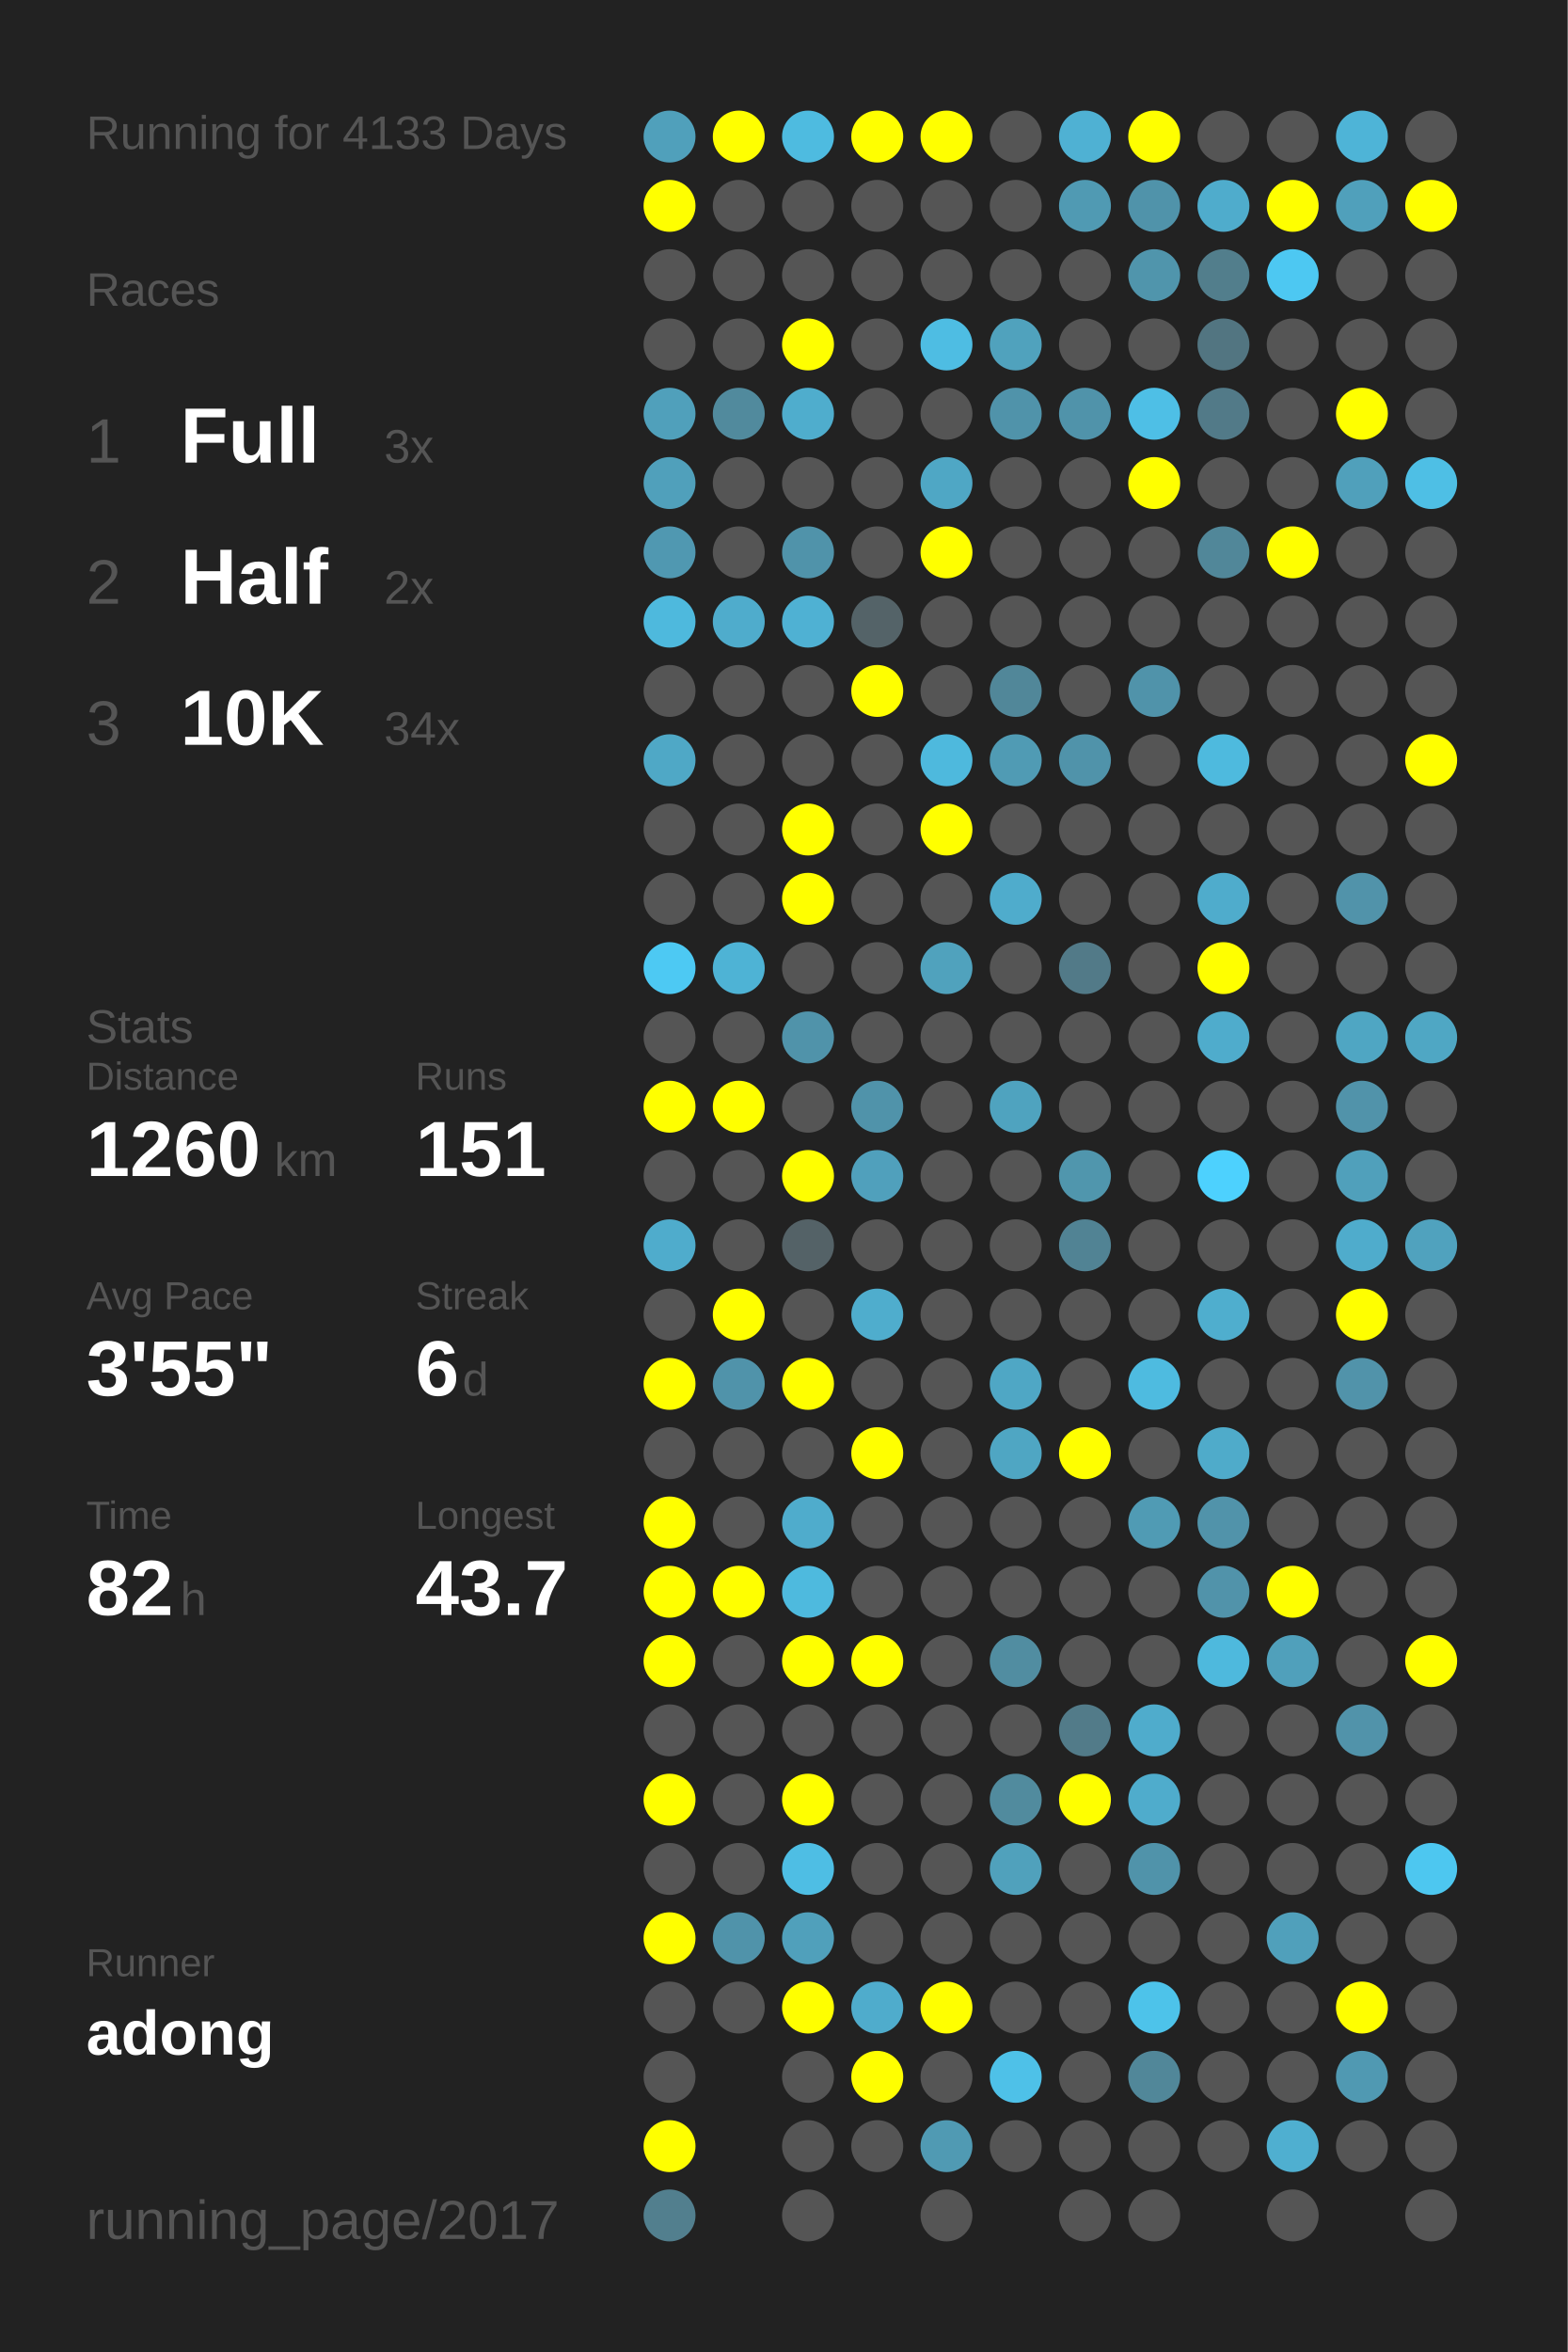
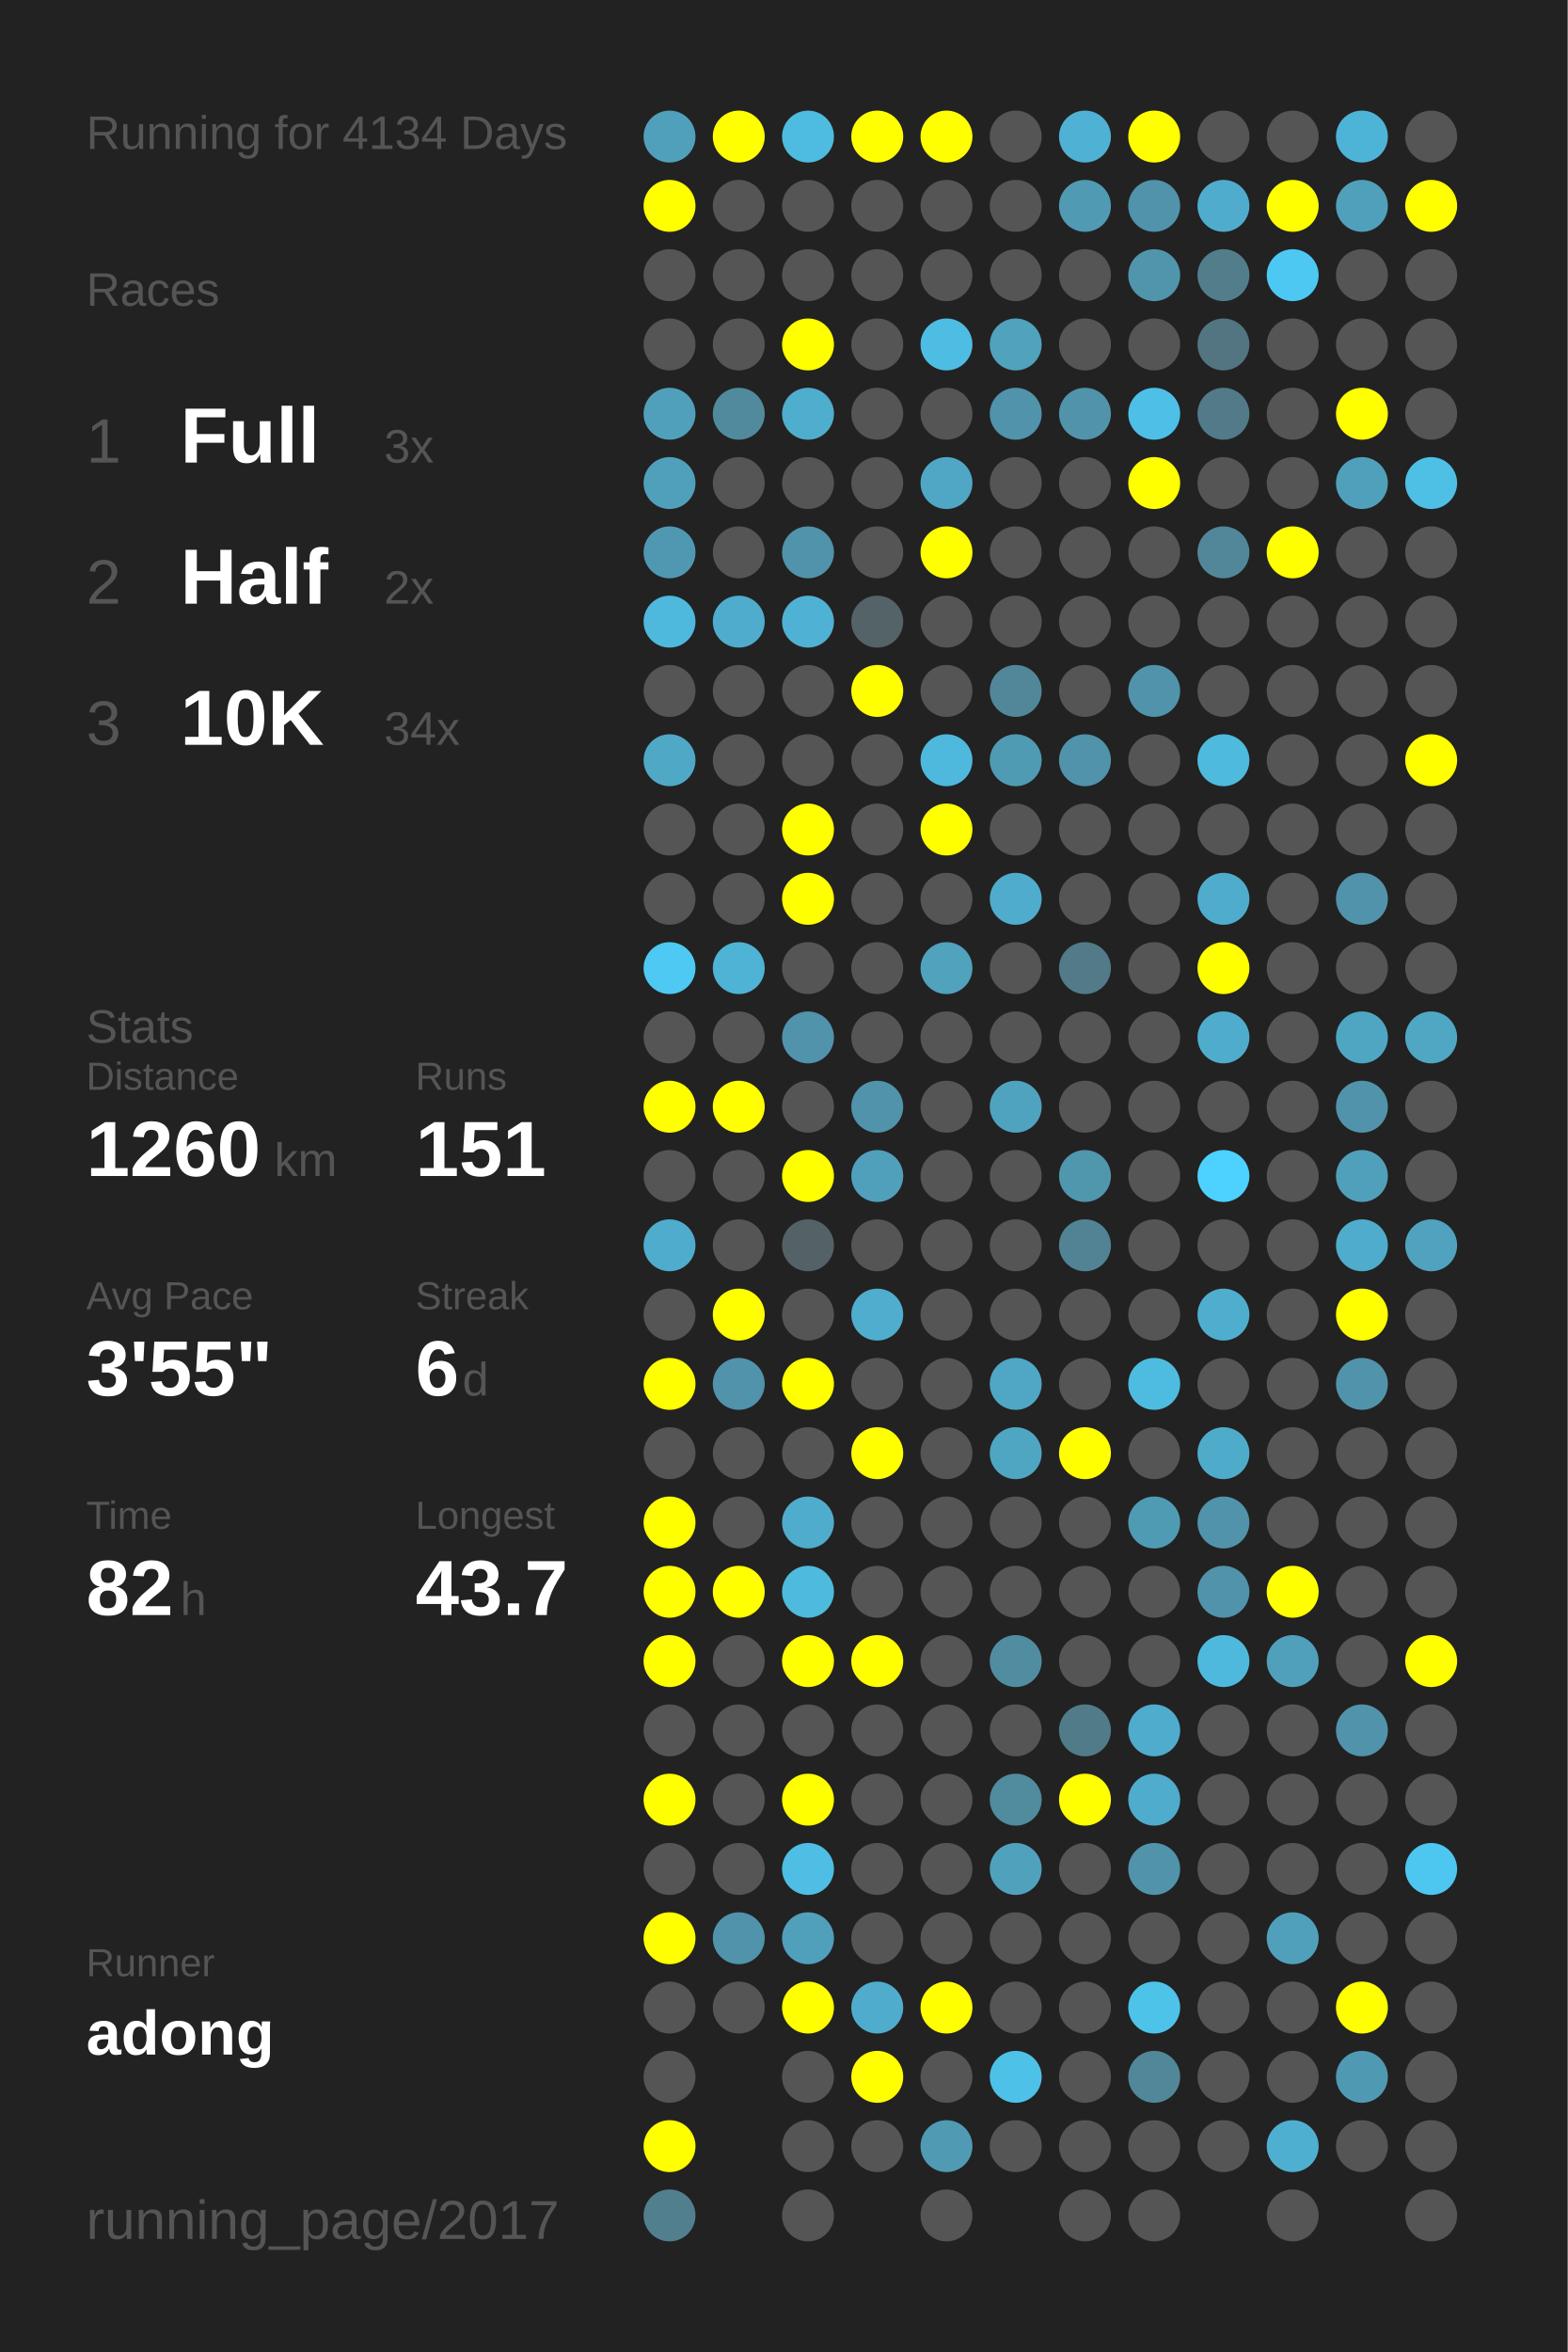
<svg xmlns="http://www.w3.org/2000/svg" baseProfile="full" height="300mm" version="1.1" viewBox="0,0,200,300" width="200mm">
  <defs />
  <rect fill="#222222" height="300" width="200" x="0" y="0" />
-   <text fill="#555555" style="font-size:6px; font-family:Arial;" x="11" y="19">Running for 4133 Days</text>
+   <text fill="#555555" style="font-size:6px; font-family:Arial;" x="11" y="19">Running for 4134 Days</text>
  <text fill="#555555" style="font-size:6px; font-family:Arial;" x="11" y="39">Races</text>
  <text fill="#555555" style="font-size:8px; font-family:Arial;" x="11" y="59">1</text>
  <text fill="#FFFFFF" style="font-size:10px; font-family:Arial; font-weight:bold;" x="23" y="59">Full</text>
  <text fill="#555555" style="font-size:6px; font-family:Arial;" x="49" y="59">3x</text>
  <text fill="#555555" style="font-size:8px; font-family:Arial;" x="11" y="77">2</text>
  <text fill="#FFFFFF" style="font-size:10px; font-family:Arial; font-weight:bold;" x="23" y="77">Half</text>
  <text fill="#555555" style="font-size:6px; font-family:Arial;" x="49" y="77">2x</text>
  <text fill="#555555" style="font-size:8px; font-family:Arial;" x="11" y="95">3</text>
  <text fill="#FFFFFF" style="font-size:10px; font-family:Arial; font-weight:bold;" x="23" y="95">10K</text>
  <text fill="#555555" style="font-size:6px; font-family:Arial;" x="49" y="95">34x</text>
  <text fill="#555555" style="font-size:6px; font-family:Arial;" x="11" y="133">Stats</text>
  <text fill="#555555" style="font-size:5px; font-family:Arial;" x="11" y="139">Distance</text>
  <text fill="#FFFFFF" style="font-size:10px; font-family:Arial; font-weight:bold;" x="11" y="150">1260</text>
  <text fill="#555555" style="font-size:6px; font-family:Arial;" x="35" y="150">km</text>
  <text fill="#555555" style="font-size:5px; font-family:Arial;" x="53" y="139">Runs</text>
  <text fill="#FFFFFF" style="font-size:10px; font-family:Arial; font-weight:bold;" x="53" y="150">151</text>
  <text fill="#555555" style="font-size:5px; font-family:Arial;" x="11" y="167">Avg Pace</text>
  <text fill="#FFFFFF" style="font-size:10px; font-family:Arial; font-weight:bold;" x="11" y="178">3'55"</text>
  <text fill="#555555" style="font-size:5px; font-family:Arial;" x="53" y="167">Streak</text>
  <text fill="#FFFFFF" style="font-size:10px; font-family:Arial; font-weight:bold;" x="53" y="178">6</text>
  <text fill="#555555" style="font-size:6px; font-family:Arial;" x="59" y="178">d</text>
  <text fill="#555555" style="font-size:5px; font-family:Arial;" x="11" y="195">Time</text>
  <text fill="#FFFFFF" style="font-size:10px; font-family:Arial; font-weight:bold;" x="11" y="206">82</text>
  <text fill="#555555" style="font-size:6px; font-family:Arial;" x="23" y="206">h</text>
  <text fill="#555555" style="font-size:5px; font-family:Arial;" x="53" y="195">Longest</text>
  <text fill="#FFFFFF" style="font-size:10px; font-family:Arial; font-weight:bold;" x="53" y="206">43.7</text>
  <text fill="#555555" style="font-size:5px; font-family:Arial;" x="11" y="252.065">Runner</text>
  <text fill="#FFFFFF" style="font-size:8px; font-family:Arial; font-weight:bold;" x="11" y="262.065">adong</text>
  <text fill="#555555" style="font-size:7px; font-family:Arial;" x="11" y="285.581">running_page/2017</text>
  <circle cx="85.417" cy="17.419" fill="#50a0bb" r="3.312" />
  <circle cx="85.417" cy="26.258" fill="#FFFF00" r="3.312" />
  <circle cx="85.417" cy="35.097" fill="#555555" r="3.312" />
  <circle cx="85.417" cy="43.935" fill="#555555" r="3.312" />
  <circle cx="85.417" cy="52.774" fill="#50a0bb" r="3.312" />
  <circle cx="85.417" cy="61.613" fill="#50a0bb" r="3.312" />
  <circle cx="85.417" cy="70.452" fill="#5098b1" r="3.312" />
  <circle cx="85.417" cy="79.29" fill="#4eb9dd" r="3.312" />
  <circle cx="85.417" cy="88.129" fill="#555555" r="3.312" />
  <circle cx="85.417" cy="96.968" fill="#4fa8c6" r="3.312" />
  <circle cx="85.417" cy="105.806" fill="#555555" r="3.312" />
  <circle cx="85.417" cy="114.645" fill="#555555" r="3.312" />
  <circle cx="85.417" cy="123.484" fill="#4dc9f3" r="3.312" />
  <circle cx="85.417" cy="132.323" fill="#555555" r="3.312" />
  <circle cx="85.417" cy="141.161" fill="#FFFF00" r="3.312" />
  <circle cx="85.417" cy="150" fill="#555555" r="3.312" />
  <circle cx="85.417" cy="158.839" fill="#4faccc" r="3.312" />
  <circle cx="85.417" cy="167.677" fill="#555555" r="3.312" />
  <circle cx="85.417" cy="176.516" fill="#FFFF00" r="3.312" />
  <circle cx="85.417" cy="185.355" fill="#555555" r="3.312" />
  <circle cx="85.417" cy="194.194" fill="#FFFF00" r="3.312" />
  <circle cx="85.417" cy="203.032" fill="#FFFF00" r="3.312" />
  <circle cx="85.417" cy="211.871" fill="#FFFF00" r="3.312" />
  <circle cx="85.417" cy="220.71" fill="#555555" r="3.312" />
  <circle cx="85.417" cy="229.548" fill="#FFFF00" r="3.312" />
  <circle cx="85.417" cy="238.387" fill="#555555" r="3.312" />
  <circle cx="85.417" cy="247.226" fill="#FFFF00" r="3.312" />
  <circle cx="85.417" cy="256.065" fill="#555555" r="3.312" />
  <circle cx="85.417" cy="264.903" fill="#555555" r="3.312" />
  <circle cx="85.417" cy="273.742" fill="#FFFF00" r="3.312" />
  <circle cx="85.417" cy="282.581" fill="#527f8e" r="3.312" />
  <circle cx="94.25" cy="17.419" fill="#FFFF00" r="3.312" />
  <circle cx="94.25" cy="26.258" fill="#555555" r="3.312" />
  <circle cx="94.25" cy="35.097" fill="#555555" r="3.312" />
  <circle cx="94.25" cy="43.935" fill="#555555" r="3.312" />
  <circle cx="94.25" cy="52.774" fill="#518a9d" r="3.312" />
  <circle cx="94.25" cy="61.613" fill="#555555" r="3.312" />
  <circle cx="94.25" cy="70.452" fill="#555555" r="3.312" />
  <circle cx="94.25" cy="79.29" fill="#4faccc" r="3.312" />
  <circle cx="94.25" cy="88.129" fill="#555555" r="3.312" />
  <circle cx="94.25" cy="96.968" fill="#555555" r="3.312" />
  <circle cx="94.25" cy="105.806" fill="#555555" r="3.312" />
  <circle cx="94.25" cy="114.645" fill="#555555" r="3.312" />
  <circle cx="94.25" cy="123.484" fill="#4eb3d5" r="3.312" />
  <circle cx="94.25" cy="132.323" fill="#555555" r="3.312" />
  <circle cx="94.25" cy="141.161" fill="#FFFF00" r="3.312" />
  <circle cx="94.25" cy="150" fill="#555555" r="3.312" />
  <circle cx="94.25" cy="158.839" fill="#555555" r="3.312" />
  <circle cx="94.25" cy="167.677" fill="#FFFF00" r="3.312" />
  <circle cx="94.25" cy="176.516" fill="#5093aa" r="3.312" />
  <circle cx="94.25" cy="185.355" fill="#555555" r="3.312" />
  <circle cx="94.25" cy="194.194" fill="#555555" r="3.312" />
  <circle cx="94.25" cy="203.032" fill="#FFFF00" r="3.312" />
  <circle cx="94.25" cy="211.871" fill="#555555" r="3.312" />
  <circle cx="94.25" cy="220.71" fill="#555555" r="3.312" />
  <circle cx="94.25" cy="229.548" fill="#555555" r="3.312" />
  <circle cx="94.25" cy="238.387" fill="#555555" r="3.312" />
  <circle cx="94.25" cy="247.226" fill="#5093aa" r="3.312" />
  <circle cx="94.25" cy="256.065" fill="#555555" r="3.312" />
  <circle cx="103.083" cy="17.419" fill="#4ebbe0" r="3.312" />
  <circle cx="103.083" cy="26.258" fill="#555555" r="3.312" />
  <circle cx="103.083" cy="35.097" fill="#555555" r="3.312" />
  <circle cx="103.083" cy="43.935" fill="#FFFF00" r="3.312" />
  <circle cx="103.083" cy="52.774" fill="#4fadcd" r="3.312" />
  <circle cx="103.083" cy="61.613" fill="#555555" r="3.312" />
  <circle cx="103.083" cy="70.452" fill="#5093aa" r="3.312" />
  <circle cx="103.083" cy="79.29" fill="#4fb1d3" r="3.312" />
  <circle cx="103.083" cy="88.129" fill="#555555" r="3.312" />
  <circle cx="103.083" cy="96.968" fill="#555555" r="3.312" />
  <circle cx="103.083" cy="105.806" fill="#FFFF00" r="3.312" />
  <circle cx="103.083" cy="114.645" fill="#FFFF00" r="3.312" />
  <circle cx="103.083" cy="123.484" fill="#555555" r="3.312" />
  <circle cx="103.083" cy="132.323" fill="#5093aa" r="3.312" />
  <circle cx="103.083" cy="141.161" fill="#555555" r="3.312" />
  <circle cx="103.083" cy="150" fill="#FFFF00" r="3.312" />
  <circle cx="103.083" cy="158.839" fill="#546267" r="3.312" />
  <circle cx="103.083" cy="167.677" fill="#555555" r="3.312" />
  <circle cx="103.083" cy="176.516" fill="#FFFF00" r="3.312" />
  <circle cx="103.083" cy="185.355" fill="#555555" r="3.312" />
  <circle cx="103.083" cy="194.194" fill="#4faccc" r="3.312" />
  <circle cx="103.083" cy="203.032" fill="#4ebade" r="3.312" />
  <circle cx="103.083" cy="211.871" fill="#FFFF00" r="3.312" />
  <circle cx="103.083" cy="220.71" fill="#555555" r="3.312" />
  <circle cx="103.083" cy="229.548" fill="#FFFF00" r="3.312" />
  <circle cx="103.083" cy="238.387" fill="#4ebee4" r="3.312" />
  <circle cx="103.083" cy="247.226" fill="#50a0bb" r="3.312" />
  <circle cx="103.083" cy="256.065" fill="#FFFF00" r="3.312" />
  <circle cx="103.083" cy="264.903" fill="#555555" r="3.312" />
  <circle cx="103.083" cy="273.742" fill="#555555" r="3.312" />
  <circle cx="103.083" cy="282.581" fill="#555555" r="3.312" />
  <circle cx="111.917" cy="17.419" fill="#FFFF00" r="3.312" />
  <circle cx="111.917" cy="26.258" fill="#555555" r="3.312" />
  <circle cx="111.917" cy="35.097" fill="#555555" r="3.312" />
  <circle cx="111.917" cy="43.935" fill="#555555" r="3.312" />
  <circle cx="111.917" cy="52.774" fill="#555555" r="3.312" />
  <circle cx="111.917" cy="61.613" fill="#555555" r="3.312" />
  <circle cx="111.917" cy="70.452" fill="#555555" r="3.312" />
  <circle cx="111.917" cy="79.29" fill="#546368" r="3.312" />
  <circle cx="111.917" cy="88.129" fill="#FFFF00" r="3.312" />
  <circle cx="111.917" cy="96.968" fill="#555555" r="3.312" />
  <circle cx="111.917" cy="105.806" fill="#555555" r="3.312" />
  <circle cx="111.917" cy="114.645" fill="#555555" r="3.312" />
  <circle cx="111.917" cy="123.484" fill="#555555" r="3.312" />
  <circle cx="111.917" cy="132.323" fill="#555555" r="3.312" />
  <circle cx="111.917" cy="141.161" fill="#5093aa" r="3.312" />
  <circle cx="111.917" cy="150" fill="#50a0bc" r="3.312" />
  <circle cx="111.917" cy="158.839" fill="#555555" r="3.312" />
  <circle cx="111.917" cy="167.677" fill="#4fadcd" r="3.312" />
  <circle cx="111.917" cy="176.516" fill="#555555" r="3.312" />
  <circle cx="111.917" cy="185.355" fill="#FFFF00" r="3.312" />
  <circle cx="111.917" cy="194.194" fill="#555555" r="3.312" />
  <circle cx="111.917" cy="203.032" fill="#555555" r="3.312" />
  <circle cx="111.917" cy="211.871" fill="#FFFF00" r="3.312" />
  <circle cx="111.917" cy="220.71" fill="#555555" r="3.312" />
  <circle cx="111.917" cy="229.548" fill="#555555" r="3.312" />
  <circle cx="111.917" cy="238.387" fill="#555555" r="3.312" />
  <circle cx="111.917" cy="247.226" fill="#555555" r="3.312" />
  <circle cx="111.917" cy="256.065" fill="#4faccc" r="3.312" />
  <circle cx="111.917" cy="264.903" fill="#FFFF00" r="3.312" />
  <circle cx="111.917" cy="273.742" fill="#555555" r="3.312" />
  <circle cx="120.75" cy="17.419" fill="#FFFF00" r="3.312" />
  <circle cx="120.75" cy="26.258" fill="#555555" r="3.312" />
  <circle cx="120.75" cy="35.097" fill="#555555" r="3.312" />
  <circle cx="120.75" cy="43.935" fill="#4ebde3" r="3.312" />
  <circle cx="120.75" cy="52.774" fill="#555555" r="3.312" />
  <circle cx="120.75" cy="61.613" fill="#4fa7c5" r="3.312" />
  <circle cx="120.75" cy="70.452" fill="#FFFF00" r="3.312" />
  <circle cx="120.75" cy="79.29" fill="#555555" r="3.312" />
  <circle cx="120.75" cy="88.129" fill="#555555" r="3.312" />
  <circle cx="120.75" cy="96.968" fill="#4eb9dd" r="3.312" />
  <circle cx="120.75" cy="105.806" fill="#FFFF00" r="3.312" />
  <circle cx="120.75" cy="114.645" fill="#555555" r="3.312" />
  <circle cx="120.75" cy="123.484" fill="#50a2bd" r="3.312" />
  <circle cx="120.75" cy="132.323" fill="#555555" r="3.312" />
  <circle cx="120.75" cy="141.161" fill="#555555" r="3.312" />
  <circle cx="120.75" cy="150" fill="#555555" r="3.312" />
  <circle cx="120.75" cy="158.839" fill="#555555" r="3.312" />
  <circle cx="120.75" cy="167.677" fill="#555555" r="3.312" />
  <circle cx="120.75" cy="176.516" fill="#555555" r="3.312" />
  <circle cx="120.75" cy="185.355" fill="#555555" r="3.312" />
  <circle cx="120.75" cy="194.194" fill="#555555" r="3.312" />
  <circle cx="120.75" cy="203.032" fill="#555555" r="3.312" />
  <circle cx="120.75" cy="211.871" fill="#555555" r="3.312" />
  <circle cx="120.75" cy="220.71" fill="#555555" r="3.312" />
  <circle cx="120.75" cy="229.548" fill="#555555" r="3.312" />
  <circle cx="120.75" cy="238.387" fill="#555555" r="3.312" />
  <circle cx="120.75" cy="247.226" fill="#555555" r="3.312" />
  <circle cx="120.75" cy="256.065" fill="#FFFF00" r="3.312" />
  <circle cx="120.75" cy="264.903" fill="#555555" r="3.312" />
  <circle cx="120.75" cy="273.742" fill="#509ab3" r="3.312" />
  <circle cx="120.75" cy="282.581" fill="#555555" r="3.312" />
  <circle cx="129.583" cy="17.419" fill="#555555" r="3.312" />
  <circle cx="129.583" cy="26.258" fill="#555555" r="3.312" />
  <circle cx="129.583" cy="35.097" fill="#555555" r="3.312" />
  <circle cx="129.583" cy="43.935" fill="#50a2bd" r="3.312" />
  <circle cx="129.583" cy="52.774" fill="#5093aa" r="3.312" />
  <circle cx="129.583" cy="61.613" fill="#555555" r="3.312" />
  <circle cx="129.583" cy="70.452" fill="#555555" r="3.312" />
  <circle cx="129.583" cy="79.29" fill="#555555" r="3.312" />
  <circle cx="129.583" cy="88.129" fill="#518799" r="3.312" />
  <circle cx="129.583" cy="96.968" fill="#509bb4" r="3.312" />
  <circle cx="129.583" cy="105.806" fill="#555555" r="3.312" />
  <circle cx="129.583" cy="114.645" fill="#4faccc" r="3.312" />
  <circle cx="129.583" cy="123.484" fill="#555555" r="3.312" />
  <circle cx="129.583" cy="132.323" fill="#555555" r="3.312" />
  <circle cx="129.583" cy="141.161" fill="#4fa3bf" r="3.312" />
  <circle cx="129.583" cy="150" fill="#555555" r="3.312" />
  <circle cx="129.583" cy="158.839" fill="#555555" r="3.312" />
  <circle cx="129.583" cy="167.677" fill="#555555" r="3.312" />
  <circle cx="129.583" cy="176.516" fill="#4fa7c5" r="3.312" />
  <circle cx="129.583" cy="185.355" fill="#4fa6c3" r="3.312" />
  <circle cx="129.583" cy="194.194" fill="#555555" r="3.312" />
  <circle cx="129.583" cy="203.032" fill="#555555" r="3.312" />
  <circle cx="129.583" cy="211.871" fill="#518da1" r="3.312" />
  <circle cx="129.583" cy="220.71" fill="#555555" r="3.312" />
  <circle cx="129.583" cy="229.548" fill="#518b9e" r="3.312" />
  <circle cx="129.583" cy="238.387" fill="#50a1bc" r="3.312" />
  <circle cx="129.583" cy="247.226" fill="#555555" r="3.312" />
  <circle cx="129.583" cy="256.065" fill="#555555" r="3.312" />
  <circle cx="129.583" cy="264.903" fill="#4ec1e8" r="3.312" />
  <circle cx="129.583" cy="273.742" fill="#555555" r="3.312" />
  <circle cx="138.417" cy="17.419" fill="#4fb1d3" r="3.312" />
  <circle cx="138.417" cy="26.258" fill="#509ab3" r="3.312" />
  <circle cx="138.417" cy="35.097" fill="#555555" r="3.312" />
  <circle cx="138.417" cy="43.935" fill="#555555" r="3.312" />
  <circle cx="138.417" cy="52.774" fill="#5093aa" r="3.312" />
  <circle cx="138.417" cy="61.613" fill="#555555" r="3.312" />
  <circle cx="138.417" cy="70.452" fill="#555555" r="3.312" />
  <circle cx="138.417" cy="79.29" fill="#555555" r="3.312" />
  <circle cx="138.417" cy="88.129" fill="#555555" r="3.312" />
  <circle cx="138.417" cy="96.968" fill="#5093aa" r="3.312" />
  <circle cx="138.417" cy="105.806" fill="#555555" r="3.312" />
  <circle cx="138.417" cy="114.645" fill="#555555" r="3.312" />
  <circle cx="138.417" cy="123.484" fill="#527a88" r="3.312" />
  <circle cx="138.417" cy="132.323" fill="#555555" r="3.312" />
  <circle cx="138.417" cy="141.161" fill="#555555" r="3.312" />
  <circle cx="138.417" cy="150" fill="#5096ad" r="3.312" />
  <circle cx="138.417" cy="158.839" fill="#518394" r="3.312" />
  <circle cx="138.417" cy="167.677" fill="#555555" r="3.312" />
  <circle cx="138.417" cy="176.516" fill="#555555" r="3.312" />
  <circle cx="138.417" cy="185.355" fill="#FFFF00" r="3.312" />
  <circle cx="138.417" cy="194.194" fill="#555555" r="3.312" />
  <circle cx="138.417" cy="203.032" fill="#555555" r="3.312" />
  <circle cx="138.417" cy="211.871" fill="#555555" r="3.312" />
  <circle cx="138.417" cy="220.71" fill="#527b89" r="3.312" />
  <circle cx="138.417" cy="229.548" fill="#FFFF00" r="3.312" />
  <circle cx="138.417" cy="238.387" fill="#555555" r="3.312" />
  <circle cx="138.417" cy="247.226" fill="#555555" r="3.312" />
  <circle cx="138.417" cy="256.065" fill="#555555" r="3.312" />
  <circle cx="138.417" cy="264.903" fill="#555555" r="3.312" />
  <circle cx="138.417" cy="273.742" fill="#555555" r="3.312" />
  <circle cx="138.417" cy="282.581" fill="#555555" r="3.312" />
  <circle cx="147.25" cy="17.419" fill="#FFFF00" r="3.312" />
  <circle cx="147.25" cy="26.258" fill="#5093aa" r="3.312" />
  <circle cx="147.25" cy="35.097" fill="#5095ac" r="3.312" />
  <circle cx="147.25" cy="43.935" fill="#555555" r="3.312" />
  <circle cx="147.25" cy="52.774" fill="#4ebfe6" r="3.312" />
  <circle cx="147.25" cy="61.613" fill="#FFFF00" r="3.312" />
  <circle cx="147.25" cy="70.452" fill="#555555" r="3.312" />
  <circle cx="147.25" cy="79.29" fill="#555555" r="3.312" />
  <circle cx="147.25" cy="88.129" fill="#5093aa" r="3.312" />
  <circle cx="147.25" cy="96.968" fill="#555555" r="3.312" />
  <circle cx="147.25" cy="105.806" fill="#555555" r="3.312" />
  <circle cx="147.25" cy="114.645" fill="#555555" r="3.312" />
  <circle cx="147.25" cy="123.484" fill="#555555" r="3.312" />
  <circle cx="147.25" cy="132.323" fill="#555555" r="3.312" />
  <circle cx="147.25" cy="141.161" fill="#555555" r="3.312" />
  <circle cx="147.25" cy="150" fill="#555555" r="3.312" />
  <circle cx="147.25" cy="158.839" fill="#555555" r="3.312" />
  <circle cx="147.25" cy="167.677" fill="#555555" r="3.312" />
  <circle cx="147.25" cy="176.516" fill="#4ebbe0" r="3.312" />
  <circle cx="147.25" cy="185.355" fill="#555555" r="3.312" />
  <circle cx="147.25" cy="194.194" fill="#509bb4" r="3.312" />
  <circle cx="147.25" cy="203.032" fill="#555555" r="3.312" />
  <circle cx="147.25" cy="211.871" fill="#555555" r="3.312" />
  <circle cx="147.25" cy="220.71" fill="#4faccc" r="3.312" />
  <circle cx="147.25" cy="229.548" fill="#4faccc" r="3.312" />
  <circle cx="147.25" cy="238.387" fill="#5093aa" r="3.312" />
  <circle cx="147.25" cy="247.226" fill="#555555" r="3.312" />
  <circle cx="147.25" cy="256.065" fill="#4dc3ea" r="3.312" />
  <circle cx="147.25" cy="264.903" fill="#518799" r="3.312" />
  <circle cx="147.25" cy="273.742" fill="#555555" r="3.312" />
  <circle cx="147.25" cy="282.581" fill="#555555" r="3.312" />
  <circle cx="156.083" cy="17.419" fill="#555555" r="3.312" />
  <circle cx="156.083" cy="26.258" fill="#4faccc" r="3.312" />
  <circle cx="156.083" cy="35.097" fill="#527e8c" r="3.312" />
  <circle cx="156.083" cy="43.935" fill="#527581" r="3.312" />
  <circle cx="156.083" cy="52.774" fill="#527a88" r="3.312" />
  <circle cx="156.083" cy="61.613" fill="#555555" r="3.312" />
  <circle cx="156.083" cy="70.452" fill="#518799" r="3.312" />
  <circle cx="156.083" cy="79.29" fill="#555555" r="3.312" />
  <circle cx="156.083" cy="88.129" fill="#555555" r="3.312" />
  <circle cx="156.083" cy="96.968" fill="#4ebade" r="3.312" />
  <circle cx="156.083" cy="105.806" fill="#555555" r="3.312" />
  <circle cx="156.083" cy="114.645" fill="#4faccc" r="3.312" />
  <circle cx="156.083" cy="123.484" fill="#FFFF00" r="3.312" />
  <circle cx="156.083" cy="132.323" fill="#4faccc" r="3.312" />
  <circle cx="156.083" cy="141.161" fill="#555555" r="3.312" />
  <circle cx="156.083" cy="150" fill="#4dd1fe" r="3.312" />
  <circle cx="156.083" cy="158.839" fill="#555555" r="3.312" />
  <circle cx="156.083" cy="167.677" fill="#4faece" r="3.312" />
  <circle cx="156.083" cy="176.516" fill="#555555" r="3.312" />
  <circle cx="156.083" cy="185.355" fill="#4fabca" r="3.312" />
  <circle cx="156.083" cy="194.194" fill="#5193aa" r="3.312" />
  <circle cx="156.083" cy="203.032" fill="#5193aa" r="3.312" />
  <circle cx="156.083" cy="211.871" fill="#4eb9dd" r="3.312" />
  <circle cx="156.083" cy="220.71" fill="#555555" r="3.312" />
  <circle cx="156.083" cy="229.548" fill="#555555" r="3.312" />
  <circle cx="156.083" cy="238.387" fill="#555555" r="3.312" />
  <circle cx="156.083" cy="247.226" fill="#555555" r="3.312" />
  <circle cx="156.083" cy="256.065" fill="#555555" r="3.312" />
  <circle cx="156.083" cy="264.903" fill="#555555" r="3.312" />
  <circle cx="156.083" cy="273.742" fill="#555555" r="3.312" />
  <circle cx="164.917" cy="17.419" fill="#555555" r="3.312" />
  <circle cx="164.917" cy="26.258" fill="#FFFF00" r="3.312" />
  <circle cx="164.917" cy="35.097" fill="#4dc8f2" r="3.312" />
  <circle cx="164.917" cy="43.935" fill="#555555" r="3.312" />
  <circle cx="164.917" cy="52.774" fill="#555555" r="3.312" />
  <circle cx="164.917" cy="61.613" fill="#555555" r="3.312" />
  <circle cx="164.917" cy="70.452" fill="#FFFF00" r="3.312" />
  <circle cx="164.917" cy="79.29" fill="#555555" r="3.312" />
  <circle cx="164.917" cy="88.129" fill="#555555" r="3.312" />
  <circle cx="164.917" cy="96.968" fill="#555555" r="3.312" />
  <circle cx="164.917" cy="105.806" fill="#555555" r="3.312" />
  <circle cx="164.917" cy="114.645" fill="#555555" r="3.312" />
  <circle cx="164.917" cy="123.484" fill="#555555" r="3.312" />
  <circle cx="164.917" cy="132.323" fill="#555555" r="3.312" />
  <circle cx="164.917" cy="141.161" fill="#555555" r="3.312" />
  <circle cx="164.917" cy="150" fill="#555555" r="3.312" />
  <circle cx="164.917" cy="158.839" fill="#555555" r="3.312" />
  <circle cx="164.917" cy="167.677" fill="#555555" r="3.312" />
  <circle cx="164.917" cy="176.516" fill="#555555" r="3.312" />
  <circle cx="164.917" cy="185.355" fill="#555555" r="3.312" />
  <circle cx="164.917" cy="194.194" fill="#555555" r="3.312" />
  <circle cx="164.917" cy="203.032" fill="#FFFF00" r="3.312" />
  <circle cx="164.917" cy="211.871" fill="#50a0bb" r="3.312" />
  <circle cx="164.917" cy="220.71" fill="#555555" r="3.312" />
  <circle cx="164.917" cy="229.548" fill="#555555" r="3.312" />
  <circle cx="164.917" cy="238.387" fill="#555555" r="3.312" />
  <circle cx="164.917" cy="247.226" fill="#50a0bb" r="3.312" />
  <circle cx="164.917" cy="256.065" fill="#555555" r="3.312" />
  <circle cx="164.917" cy="264.903" fill="#555555" r="3.312" />
  <circle cx="164.917" cy="273.742" fill="#4fafd0" r="3.312" />
  <circle cx="164.917" cy="282.581" fill="#555555" r="3.312" />
  <circle cx="173.75" cy="17.419" fill="#4eb4d7" r="3.312" />
  <circle cx="173.75" cy="26.258" fill="#50a0bb" r="3.312" />
  <circle cx="173.75" cy="35.097" fill="#555555" r="3.312" />
  <circle cx="173.75" cy="43.935" fill="#555555" r="3.312" />
  <circle cx="173.75" cy="52.774" fill="#FFFF00" r="3.312" />
  <circle cx="173.75" cy="61.613" fill="#50a0bb" r="3.312" />
  <circle cx="173.75" cy="70.452" fill="#555555" r="3.312" />
  <circle cx="173.75" cy="79.29" fill="#555555" r="3.312" />
  <circle cx="173.75" cy="88.129" fill="#555555" r="3.312" />
  <circle cx="173.75" cy="96.968" fill="#555555" r="3.312" />
  <circle cx="173.75" cy="105.806" fill="#555555" r="3.312" />
  <circle cx="173.75" cy="114.645" fill="#5193aa" r="3.312" />
  <circle cx="173.75" cy="123.484" fill="#555555" r="3.312" />
  <circle cx="173.75" cy="132.323" fill="#4fa6c3" r="3.312" />
  <circle cx="173.75" cy="141.161" fill="#5193aa" r="3.312" />
  <circle cx="173.75" cy="150" fill="#50a0bb" r="3.312" />
  <circle cx="173.75" cy="158.839" fill="#4faccc" r="3.312" />
  <circle cx="173.75" cy="167.677" fill="#FFFF00" r="3.312" />
  <circle cx="173.75" cy="176.516" fill="#5193aa" r="3.312" />
  <circle cx="173.75" cy="185.355" fill="#555555" r="3.312" />
  <circle cx="173.75" cy="194.194" fill="#555555" r="3.312" />
  <circle cx="173.75" cy="203.032" fill="#555555" r="3.312" />
  <circle cx="173.75" cy="211.871" fill="#555555" r="3.312" />
  <circle cx="173.75" cy="220.71" fill="#5193aa" r="3.312" />
  <circle cx="173.75" cy="229.548" fill="#555555" r="3.312" />
  <circle cx="173.75" cy="238.387" fill="#555555" r="3.312" />
  <circle cx="173.75" cy="247.226" fill="#555555" r="3.312" />
  <circle cx="173.75" cy="256.065" fill="#FFFF00" r="3.312" />
  <circle cx="173.75" cy="264.903" fill="#5099b2" r="3.312" />
  <circle cx="173.75" cy="273.742" fill="#555555" r="3.312" />
  <circle cx="182.583" cy="17.419" fill="#555555" r="3.312" />
  <circle cx="182.583" cy="26.258" fill="#FFFF00" r="3.312" />
  <circle cx="182.583" cy="35.097" fill="#555555" r="3.312" />
  <circle cx="182.583" cy="43.935" fill="#555555" r="3.312" />
  <circle cx="182.583" cy="52.774" fill="#555555" r="3.312" />
  <circle cx="182.583" cy="61.613" fill="#4ebfe5" r="3.312" />
  <circle cx="182.583" cy="70.452" fill="#555555" r="3.312" />
  <circle cx="182.583" cy="79.29" fill="#555555" r="3.312" />
  <circle cx="182.583" cy="88.129" fill="#555555" r="3.312" />
  <circle cx="182.583" cy="96.968" fill="#FFFF00" r="3.312" />
  <circle cx="182.583" cy="105.806" fill="#555555" r="3.312" />
  <circle cx="182.583" cy="114.645" fill="#555555" r="3.312" />
  <circle cx="182.583" cy="123.484" fill="#555555" r="3.312" />
  <circle cx="182.583" cy="132.323" fill="#4fa7c4" r="3.312" />
  <circle cx="182.583" cy="141.161" fill="#555555" r="3.312" />
  <circle cx="182.583" cy="150" fill="#555555" r="3.312" />
  <circle cx="182.583" cy="158.839" fill="#50a2be" r="3.312" />
  <circle cx="182.583" cy="167.677" fill="#555555" r="3.312" />
  <circle cx="182.583" cy="176.516" fill="#555555" r="3.312" />
  <circle cx="182.583" cy="185.355" fill="#555555" r="3.312" />
  <circle cx="182.583" cy="194.194" fill="#555555" r="3.312" />
  <circle cx="182.583" cy="203.032" fill="#555555" r="3.312" />
  <circle cx="182.583" cy="211.871" fill="#FFFF00" r="3.312" />
  <circle cx="182.583" cy="220.71" fill="#555555" r="3.312" />
  <circle cx="182.583" cy="229.548" fill="#555555" r="3.312" />
  <circle cx="182.583" cy="238.387" fill="#4dc7f0" r="3.312" />
  <circle cx="182.583" cy="247.226" fill="#555555" r="3.312" />
  <circle cx="182.583" cy="256.065" fill="#555555" r="3.312" />
  <circle cx="182.583" cy="264.903" fill="#555555" r="3.312" />
  <circle cx="182.583" cy="273.742" fill="#555555" r="3.312" />
  <circle cx="182.583" cy="282.581" fill="#555555" r="3.312" />
</svg>
